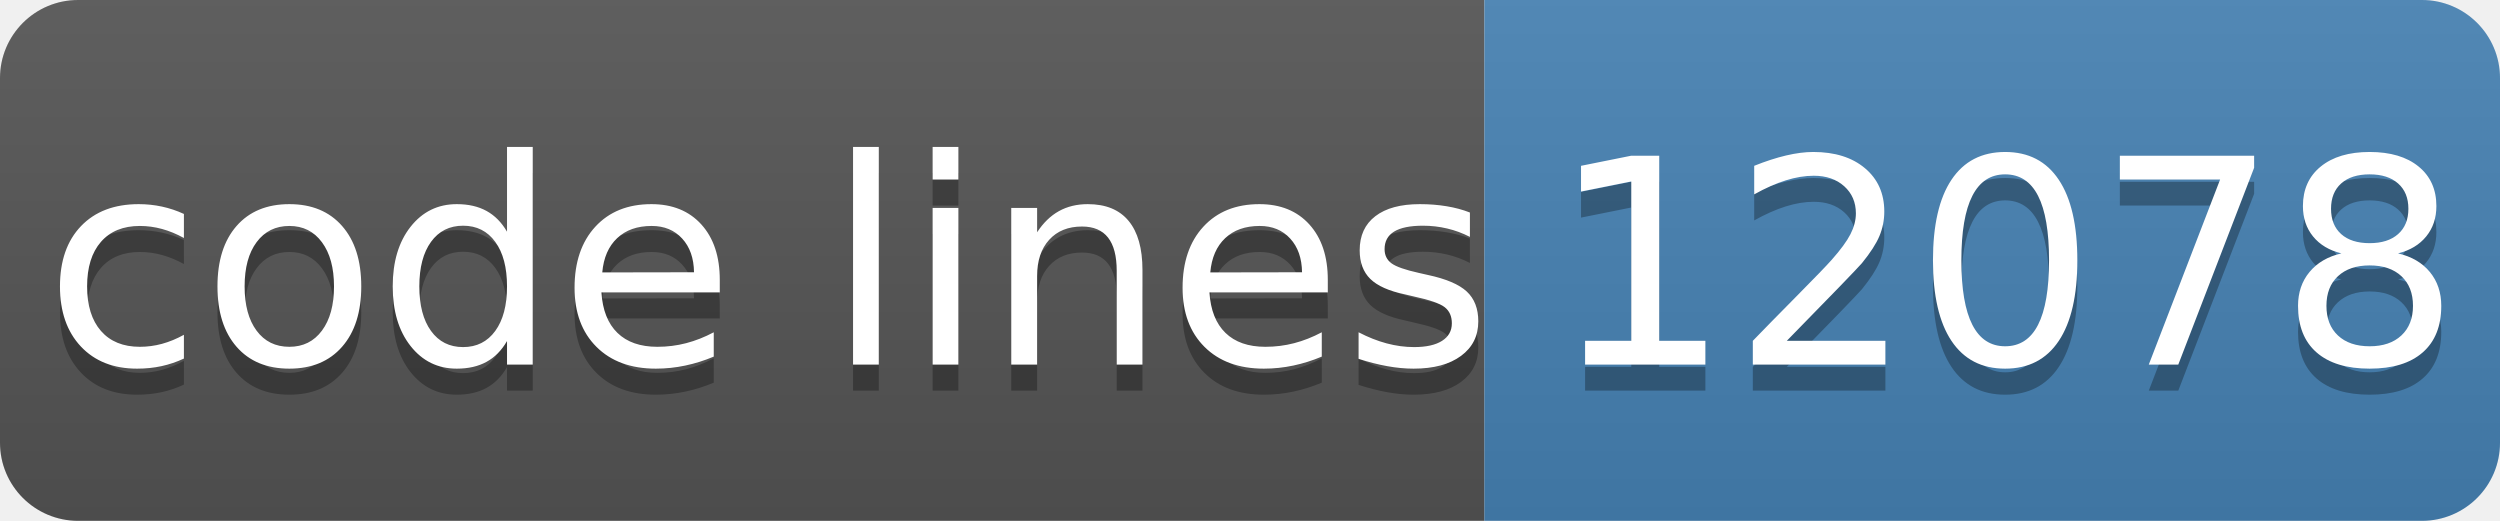
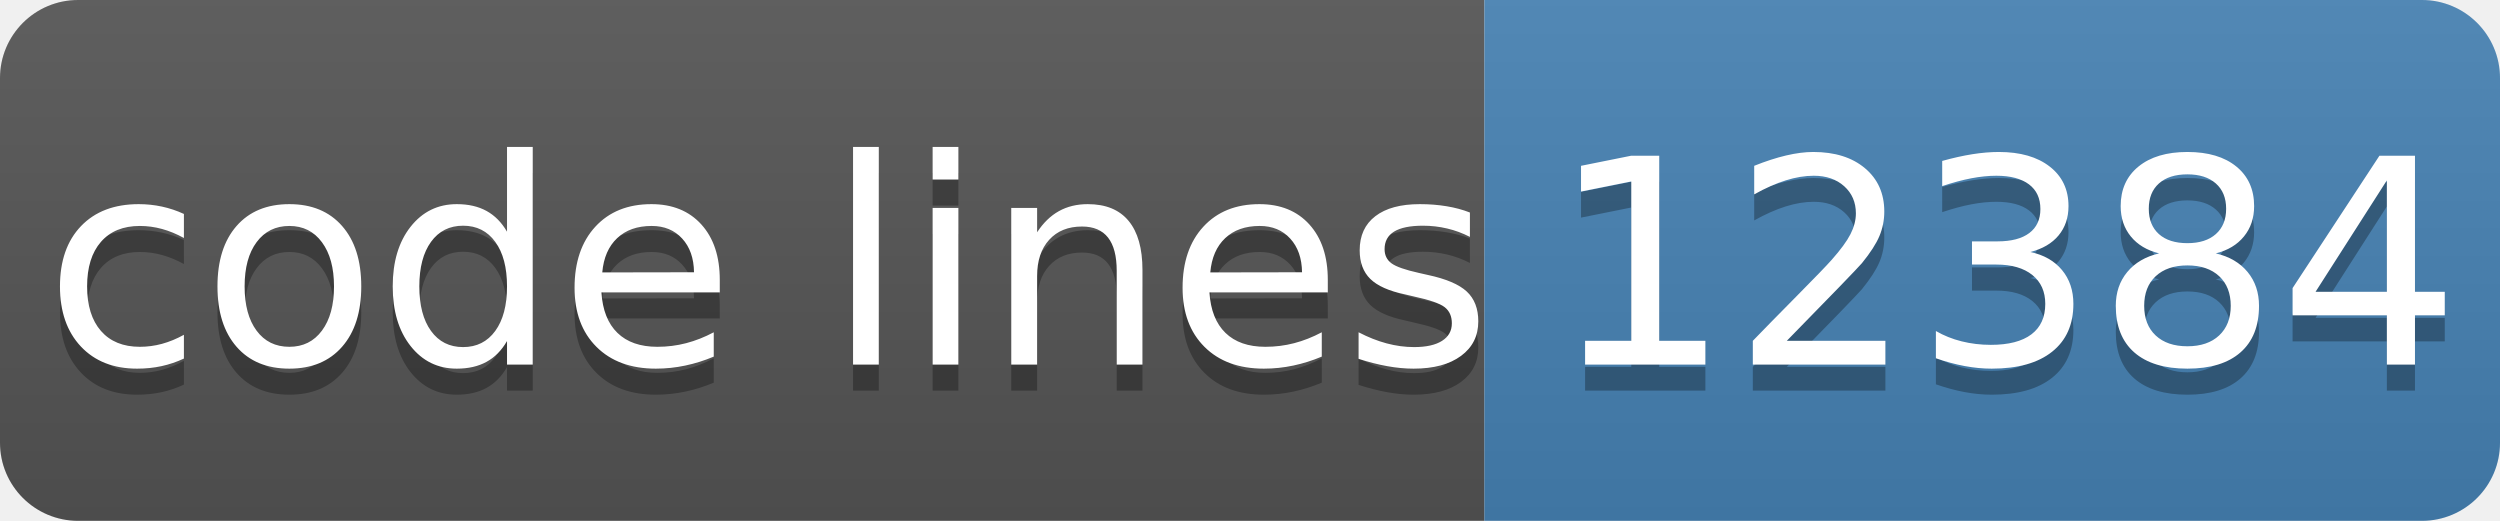
- <svg xmlns="http://www.w3.org/2000/svg" width="96" height="20" role="img" aria-label="code lines: 12078">
+ <svg xmlns="http://www.w3.org/2000/svg" width="96" height="20" role="img" aria-label="code lines: 12384">
  <linearGradient id="s" x2="0" y2="100%">
    <stop offset="0" stop-color="#bbb" stop-opacity=".1" />
    <stop offset="1" stop-opacity=".1" />
  </linearGradient>
  <clipPath id="r">
    <rect width="96" height="20" rx="3" fill="#fff" />
  </clipPath>
  <g clip-path="url(#r)">
    <rect width="57" height="20" fill="#555" />
    <rect x="57" width="40" height="20" fill="#4682b4" />
    <rect width="96" height="20" fill="url(#s)" />
  </g>
  <g fill="#fff" text-anchor="middle" font-family="Verdana,Geneva,DejaVu Sans,sans-serif" text-rendering="geometricPrecision" font-size="110">
    <text aria-hidden="true" x="295" y="150" fill="#010101" fill-opacity=".3" transform="scale(.1)" textLength="510">code lines</text>
    <text x="295" y="140" transform="scale(.1)" fill="#fff" textLength="510">code lines</text>
-     <text aria-hidden="true" x="770" y="150" fill="#010101" fill-opacity=".3" transform="scale(.1)" textLength="320">12078</text>
-     <text x="770" y="140" transform="scale(.1)" fill="#fff" textLength="320">12078</text>
+     <text aria-hidden="true" x="770" y="150" fill="#010101" fill-opacity=".3" transform="scale(.1)" textLength="320">12384</text>
+     <text x="770" y="140" transform="scale(.1)" fill="#fff" textLength="320">12384</text>
  </g>
</svg>
